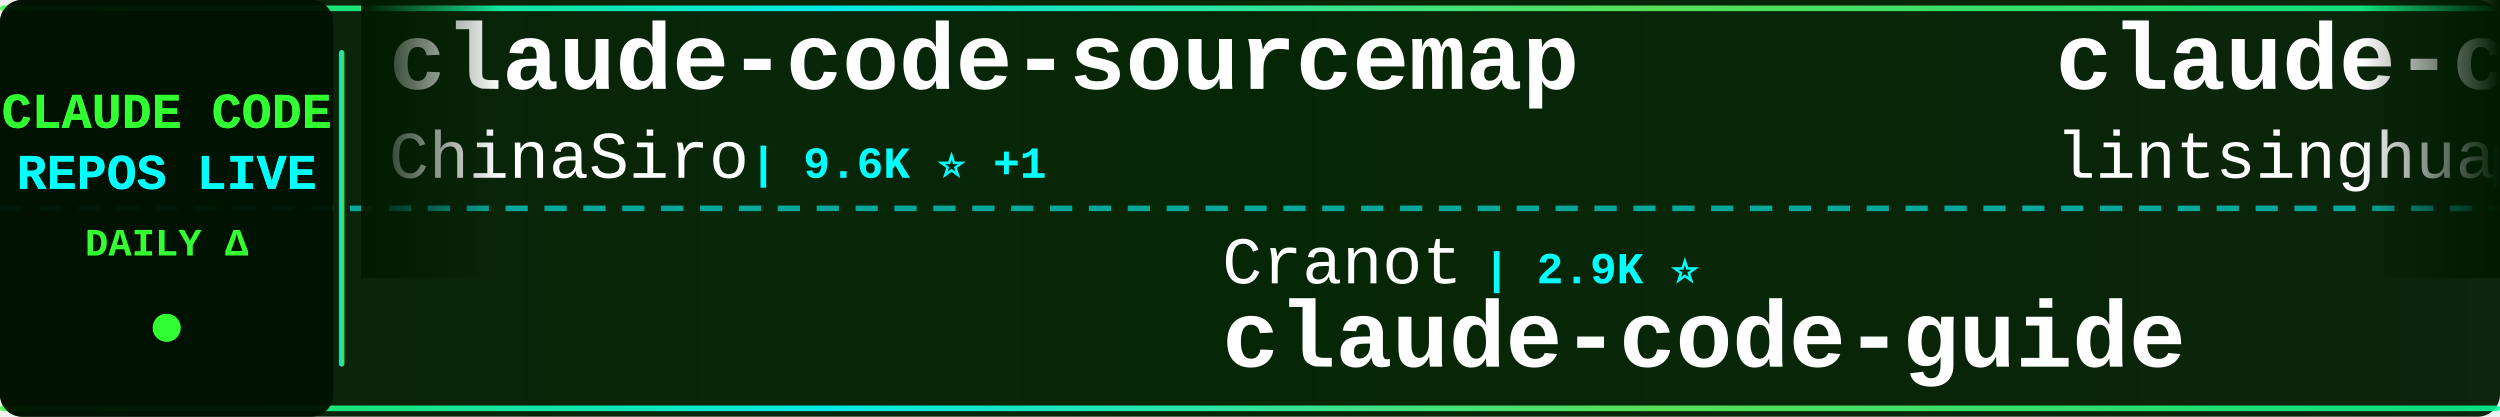
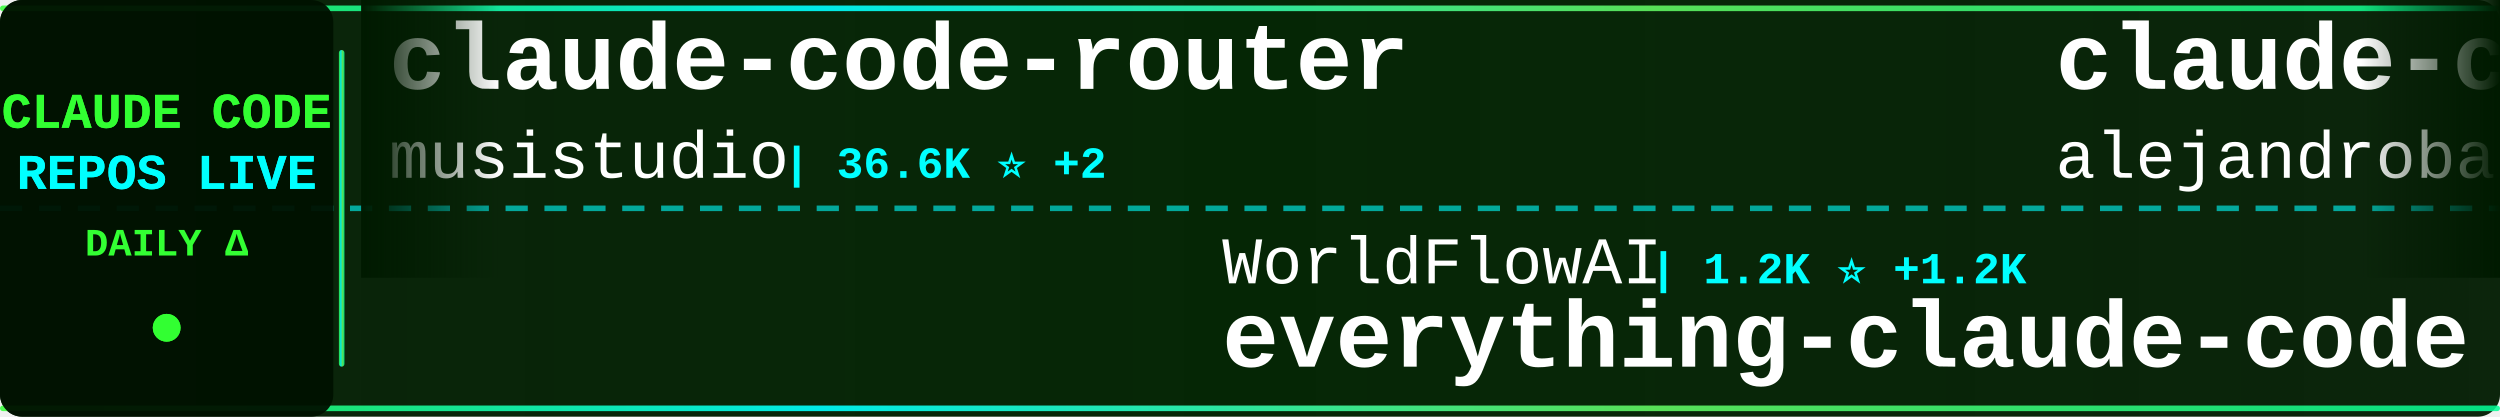
<svg xmlns="http://www.w3.org/2000/svg" width="900" height="150">
  <defs>
    <linearGradient id="tickerBg" x1="0%" y1="0%" x2="100%" y2="0%">
      <stop offset="0%" style="stop-color:#001a00;stop-opacity:0.95" />
      <stop offset="50%" style="stop-color:#002200;stop-opacity:0.98" />
      <stop offset="100%" style="stop-color:#001a00;stop-opacity:0.95" />
    </linearGradient>
    <linearGradient id="borderGrad" x1="0%" y1="0%" x2="100%" y2="0%">
      <stop offset="0%" style="stop-color:#33ff33;stop-opacity:0.85">
        <animate attributeName="stop-opacity" values="0.85;1;0.85" dur="2s" repeatCount="indefinite" />
      </stop>
      <stop offset="33%" style="stop-color:#00ffff;stop-opacity:0.9">
        <animate attributeName="stop-opacity" values="0.9;1;0.9" dur="2.2s" repeatCount="indefinite" />
      </stop>
      <stop offset="66%" style="stop-color:#66ff66;stop-opacity:0.85">
        <animate attributeName="stop-opacity" values="0.85;1;0.85" dur="1.8s" repeatCount="indefinite" />
      </stop>
      <stop offset="100%" style="stop-color:#00ff99;stop-opacity:0.85">
        <animate attributeName="stop-opacity" values="0.85;1;0.85" dur="2s" repeatCount="indefinite" />
      </stop>
    </linearGradient>
    <filter id="textGlow">
      <feGaussianBlur stdDeviation="0.1" result="coloredBlur" />
      <feMerge>
        <feMergeNode in="coloredBlur" />
        <feMergeNode in="SourceGraphic" />
      </feMerge>
    </filter>
    <filter id="metricGlow">
      <feGaussianBlur stdDeviation="0.2" result="coloredBlur" />
      <feMerge>
        <feMergeNode in="coloredBlur" />
        <feMergeNode in="SourceGraphic" />
      </feMerge>
    </filter>
    <linearGradient id="leftFade" x1="0%" y1="0%" x2="100%" y2="0%">
      <stop offset="0%" style="stop-color:#001a00;stop-opacity:1" />
      <stop offset="100%" style="stop-color:#001a00;stop-opacity:0" />
    </linearGradient>
    <linearGradient id="rightFade" x1="0%" y1="0%" x2="100%" y2="0%">
      <stop offset="0%" style="stop-color:#001a00;stop-opacity:0" />
      <stop offset="100%" style="stop-color:#001a00;stop-opacity:1" />
    </linearGradient>
  </defs>
  <rect width="900" height="150" fill="url(#tickerBg)" rx="8" />
  <rect x="0" y="2" width="900" height="2" fill="url(#borderGrad)" rx="1" />
  <rect x="0" y="146" width="900" height="2" fill="url(#borderGrad)" rx="1" />
  <line x1="0" y1="75" x2="900" y2="75" stroke="#00ffff" stroke-width="2" stroke-dasharray="8 6" opacity="0.6" />
  <rect x="0" y="0" width="120" height="150" fill="#001100" opacity="0.95" rx="8" />
  <text x="60" y="46" font-family="'Courier New', monospace" font-size="18" font-weight="bold" fill="#33ff33" text-anchor="middle" filter="url(#textGlow)">
    CLAUDE CODE
  </text>
  <text x="60" y="68" font-family="'Courier New', monospace" font-size="18" font-weight="bold" fill="#00ffff" text-anchor="middle" filter="url(#textGlow)">
    REPOS LIVE
  </text>
  <text x="60" y="92" font-family="'Courier New', monospace" font-size="14" font-weight="bold" fill="#33ff33" text-anchor="middle">
    DAILY Δ
  </text>
  <circle cx="60" cy="118" r="5" fill="#33ff33" filter="url(#metricGlow)">
    <animate attributeName="r" values="4;6;4" dur="1.5s" repeatCount="indefinite" />
    <animate attributeName="opacity" values="0.6;1;0.6" dur="1.5s" repeatCount="indefinite" />
  </circle>
  <rect x="122" y="18" width="2" height="114" fill="url(#borderGrad)" rx="1" />
  <clipPath id="tickerClip">
    <rect x="130" y="0" width="770" height="150" />
  </clipPath>
  <g clip-path="url(#tickerClip)">
    <g id="tickerItems">
      <animateTransform attributeName="transform" attributeType="XML" type="translate" from="0 0" to="-3000 0" dur="54s" repeatCount="indefinite" />
      <g transform="translate(0, 0)">
-         <text x="140" y="32" font-family="'Courier New', monospace" font-size="34" font-weight="bold" fill="#ffffff">claude-code-sourcemap</text>
-         <text x="140" y="64" font-family="'Courier New', monospace" font-size="24" font-weight="normal" fill="#ffffff" opacity="1.0">ChinaSiro</text>
-         <text x="270" y="64" font-family="'Courier New', monospace" font-size="16" font-weight="bold" fill="#00ffff"> | 9.6K ⭐ +1</text>
+         <text x="140" y="32" font-family="'Courier New', monospace" font-size="34" font-weight="bold" fill="#ffffff">claude-code-router</text>
+         <text x="140" y="64" font-family="'Courier New', monospace" font-size="24" font-weight="normal" fill="#ffffff" opacity="1.0">musistudio</text>
+         <text x="282" y="64" font-family="'Courier New', monospace" font-size="16" font-weight="bold" fill="#00ffff"> | 36.6K ⭐ +2</text>
      </g>
      <g transform="translate(300, 0)">
-         <text x="140" y="102" font-family="'Courier New', monospace" font-size="24" font-weight="normal" fill="#ffffff" opacity="1.0">Cranot</text>
-         <text x="234" y="102" font-family="'Courier New', monospace" font-size="16" font-weight="bold" fill="#00ffff"> | 2.9K ⭐</text>
-         <text x="140" y="132" font-family="'Courier New', monospace" font-size="34" font-weight="bold" fill="#ffffff">claude-code-guide</text>
+         <text x="140" y="102" font-family="'Courier New', monospace" font-size="24" font-weight="normal" fill="#ffffff" opacity="1.0">WorldFlowAI</text>
+         <text x="294" y="102" font-family="'Courier New', monospace" font-size="16" font-weight="bold" fill="#00ffff"> | 1.2K ⭐ +1.2K</text>
+         <text x="140" y="132" font-family="'Courier New', monospace" font-size="34" font-weight="bold" fill="#ffffff">everything-claude-code</text>
      </g>
      <g transform="translate(600, 0)">
-         <text x="140" y="32" font-family="'Courier New', monospace" font-size="34" font-weight="bold" fill="#ffffff">claude-code-book</text>
-         <text x="140" y="64" font-family="'Courier New', monospace" font-size="24" font-weight="normal" fill="#ffffff" opacity="1.0">lintsinghua</text>
-         <text x="294" y="64" font-family="'Courier New', monospace" font-size="16" font-weight="bold" fill="#00ffff"> | 4.1K ⭐ +1</text>
+         <text x="140" y="32" font-family="'Courier New', monospace" font-size="34" font-weight="bold" fill="#ffffff">claude-code-from-source</text>
+         <text x="140" y="64" font-family="'Courier New', monospace" font-size="24" font-weight="normal" fill="#ffffff" opacity="1.0">alejandrobalderas</text>
+         <text x="366" y="64" font-family="'Courier New', monospace" font-size="16" font-weight="bold" fill="#00ffff"> | 2.8K ⭐</text>
      </g>
      <g transform="translate(900, 0)">
-         <text x="140" y="102" font-family="'Courier New', monospace" font-size="24" font-weight="normal" fill="#ffffff" opacity="1.0">shanraisshan</text>
-         <text x="306" y="102" font-family="'Courier New', monospace" font-size="16" font-weight="bold" fill="#00ffff"> | 64.4K ⭐ +11</text>
-         <text x="140" y="132" font-family="'Courier New', monospace" font-size="34" font-weight="bold" fill="#ffffff">claude-code-best-practic...</text>
+         <text x="140" y="102" font-family="'Courier New', monospace" font-size="24" font-weight="normal" fill="#ffffff" opacity="1.0">pedrohcgs</text>
+         <text x="270" y="102" font-family="'Courier New', monospace" font-size="16" font-weight="bold" fill="#00ffff"> | 1.5K ⭐</text>
+         <text x="140" y="132" font-family="'Courier New', monospace" font-size="34" font-weight="bold" fill="#ffffff">claude-code-my-workflow</text>
      </g>
      <g transform="translate(1200, 0)">
-         <text x="140" y="32" font-family="'Courier New', monospace" font-size="34" font-weight="bold" fill="#ffffff">awesome-claude-code-suba...</text>
-         <text x="140" y="64" font-family="'Courier New', monospace" font-size="24" font-weight="normal" fill="#ffffff" opacity="1.0">VoltAgent</text>
-         <text x="270" y="64" font-family="'Courier New', monospace" font-size="16" font-weight="bold" fill="#00ffff"> | 24.3K ⭐ +3</text>
+         <text x="140" y="32" font-family="'Courier New', monospace" font-size="34" font-weight="bold" fill="#ffffff">how-claude-code-works</text>
+         <text x="140" y="64" font-family="'Courier New', monospace" font-size="24" font-weight="normal" fill="#ffffff" opacity="1.0">Windy3f3f3f3f</text>
+         <text x="318" y="64" font-family="'Courier New', monospace" font-size="16" font-weight="bold" fill="#00ffff"> | 3.4K ⭐</text>
      </g>
      <g transform="translate(1500, 0)">
-         <text x="140" y="102" font-family="'Courier New', monospace" font-size="24" font-weight="normal" fill="#ffffff" opacity="1.0">fuergaosi233</text>
-         <text x="306" y="102" font-family="'Courier New', monospace" font-size="16" font-weight="bold" fill="#00ffff"> | 2.8K ⭐ +1</text>
-         <text x="140" y="132" font-family="'Courier New', monospace" font-size="34" font-weight="bold" fill="#ffffff">claude-code-proxy</text>
+         <text x="140" y="102" font-family="'Courier New', monospace" font-size="24" font-weight="normal" fill="#ffffff" opacity="1.0">ghuntley</text>
+         <text x="258" y="102" font-family="'Courier New', monospace" font-size="16" font-weight="bold" fill="#00ffff"> | 989 ⭐</text>
+         <text x="140" y="132" font-family="'Courier New', monospace" font-size="34" font-weight="bold" fill="#ffffff">claude-code-source-code-...</text>
      </g>
      <g transform="translate(1800, 0)">
-         <text x="140" y="32" font-family="'Courier New', monospace" font-size="34" font-weight="bold" fill="#ffffff">claude-code-prompts</text>
-         <text x="140" y="64" font-family="'Courier New', monospace" font-size="24" font-weight="normal" fill="#ffffff" opacity="1.0">repowise-dev</text>
-         <text x="306" y="64" font-family="'Courier New', monospace" font-size="16" font-weight="bold" fill="#00ffff"> | 1.2K ⭐</text>
+         <text x="140" y="32" font-family="'Courier New', monospace" font-size="34" font-weight="bold" fill="#ffffff">ClaudeCode</text>
+         <text x="140" y="64" font-family="'Courier New', monospace" font-size="24" font-weight="normal" fill="#ffffff" opacity="1.0">guanshan</text>
+         <text x="258" y="64" font-family="'Courier New', monospace" font-size="16" font-weight="bold" fill="#00ffff"> | 61 ⭐</text>
      </g>
      <g transform="translate(2100, 0)">
-         <text x="140" y="102" font-family="'Courier New', monospace" font-size="24" font-weight="normal" fill="#ffffff" opacity="1.0">sugyan</text>
-         <text x="234" y="102" font-family="'Courier New', monospace" font-size="16" font-weight="bold" fill="#00ffff"> | 1.1K ⭐</text>
-         <text x="140" y="132" font-family="'Courier New', monospace" font-size="34" font-weight="bold" fill="#ffffff">claude-code-webui</text>
+         <text x="140" y="102" font-family="'Courier New', monospace" font-size="24" font-weight="normal" fill="#ffffff" opacity="1.0">KPR111</text>
+         <text x="234" y="102" font-family="'Courier New', monospace" font-size="16" font-weight="bold" fill="#00ffff"> | 18 ⭐</text>
+         <text x="140" y="132" font-family="'Courier New', monospace" font-size="34" font-weight="bold" fill="#ffffff">Claude-Code</text>
      </g>
      <g transform="translate(2400, 0)">
-         <text x="140" y="32" font-family="'Courier New', monospace" font-size="34" font-weight="bold" fill="#ffffff">everything-claude-code-z...</text>
-         <text x="140" y="64" font-family="'Courier New', monospace" font-size="24" font-weight="normal" fill="#ffffff" opacity="1.0">xu-xiang</text>
-         <text x="258" y="64" font-family="'Courier New', monospace" font-size="16" font-weight="bold" fill="#00ffff"> | 1.9K ⭐</text>
+         <text x="140" y="32" font-family="'Courier New', monospace" font-size="34" font-weight="bold" fill="#ffffff">collection-claude-code-s...</text>
+         <text x="140" y="64" font-family="'Courier New', monospace" font-size="24" font-weight="normal" fill="#ffffff" opacity="1.0">chauncygu</text>
+         <text x="270" y="64" font-family="'Courier New', monospace" font-size="16" font-weight="bold" fill="#00ffff"> | 2.8K ⭐</text>
      </g>
      <g transform="translate(2700, 0)">
-         <text x="140" y="102" font-family="'Courier New', monospace" font-size="24" font-weight="normal" fill="#ffffff" opacity="1.0">FlorianBruniaux</text>
-         <text x="342" y="102" font-family="'Courier New', monospace" font-size="16" font-weight="bold" fill="#00ffff"> | 5.7K ⭐ +2</text>
-         <text x="140" y="132" font-family="'Courier New', monospace" font-size="34" font-weight="bold" fill="#ffffff">claude-code-ultimate-gui...</text>
+         <text x="140" y="102" font-family="'Courier New', monospace" font-size="24" font-weight="normal" fill="#ffffff" opacity="1.0">darcyegb</text>
+         <text x="258" y="102" font-family="'Courier New', monospace" font-size="16" font-weight="bold" fill="#00ffff"> | 758 ⭐</text>
+         <text x="140" y="132" font-family="'Courier New', monospace" font-size="34" font-weight="bold" fill="#ffffff">ClaudeCodeAgents</text>
      </g>
      <g transform="translate(3000, 0)">
-         <text x="140" y="32" font-family="'Courier New', monospace" font-size="34" font-weight="bold" fill="#ffffff">claude-code-sourcemap</text>
-         <text x="140" y="64" font-family="'Courier New', monospace" font-size="24" font-weight="normal" fill="#ffffff" opacity="1.0">ChinaSiro</text>
-         <text x="270" y="64" font-family="'Courier New', monospace" font-size="16" font-weight="bold" fill="#00ffff"> | 9.6K ⭐ +1</text>
+         <text x="140" y="32" font-family="'Courier New', monospace" font-size="34" font-weight="bold" fill="#ffffff">claude-code-router</text>
+         <text x="140" y="64" font-family="'Courier New', monospace" font-size="24" font-weight="normal" fill="#ffffff" opacity="1.0">musistudio</text>
+         <text x="282" y="64" font-family="'Courier New', monospace" font-size="16" font-weight="bold" fill="#00ffff"> | 36.6K ⭐ +2</text>
      </g>
      <g transform="translate(3300, 0)">
-         <text x="140" y="102" font-family="'Courier New', monospace" font-size="24" font-weight="normal" fill="#ffffff" opacity="1.0">Cranot</text>
-         <text x="234" y="102" font-family="'Courier New', monospace" font-size="16" font-weight="bold" fill="#00ffff"> | 2.9K ⭐</text>
-         <text x="140" y="132" font-family="'Courier New', monospace" font-size="34" font-weight="bold" fill="#ffffff">claude-code-guide</text>
+         <text x="140" y="102" font-family="'Courier New', monospace" font-size="24" font-weight="normal" fill="#ffffff" opacity="1.0">WorldFlowAI</text>
+         <text x="294" y="102" font-family="'Courier New', monospace" font-size="16" font-weight="bold" fill="#00ffff"> | 1.2K ⭐ +1.2K</text>
+         <text x="140" y="132" font-family="'Courier New', monospace" font-size="34" font-weight="bold" fill="#ffffff">everything-claude-code</text>
      </g>
      <g transform="translate(3600, 0)">
-         <text x="140" y="32" font-family="'Courier New', monospace" font-size="34" font-weight="bold" fill="#ffffff">claude-code-book</text>
-         <text x="140" y="64" font-family="'Courier New', monospace" font-size="24" font-weight="normal" fill="#ffffff" opacity="1.0">lintsinghua</text>
-         <text x="294" y="64" font-family="'Courier New', monospace" font-size="16" font-weight="bold" fill="#00ffff"> | 4.1K ⭐ +1</text>
+         <text x="140" y="32" font-family="'Courier New', monospace" font-size="34" font-weight="bold" fill="#ffffff">claude-code-from-source</text>
+         <text x="140" y="64" font-family="'Courier New', monospace" font-size="24" font-weight="normal" fill="#ffffff" opacity="1.0">alejandrobalderas</text>
+         <text x="366" y="64" font-family="'Courier New', monospace" font-size="16" font-weight="bold" fill="#00ffff"> | 2.8K ⭐</text>
      </g>
      <g transform="translate(3900, 0)">
-         <text x="140" y="102" font-family="'Courier New', monospace" font-size="24" font-weight="normal" fill="#ffffff" opacity="1.0">shanraisshan</text>
-         <text x="306" y="102" font-family="'Courier New', monospace" font-size="16" font-weight="bold" fill="#00ffff"> | 64.4K ⭐ +11</text>
-         <text x="140" y="132" font-family="'Courier New', monospace" font-size="34" font-weight="bold" fill="#ffffff">claude-code-best-practic...</text>
+         <text x="140" y="102" font-family="'Courier New', monospace" font-size="24" font-weight="normal" fill="#ffffff" opacity="1.0">pedrohcgs</text>
+         <text x="270" y="102" font-family="'Courier New', monospace" font-size="16" font-weight="bold" fill="#00ffff"> | 1.5K ⭐</text>
+         <text x="140" y="132" font-family="'Courier New', monospace" font-size="34" font-weight="bold" fill="#ffffff">claude-code-my-workflow</text>
      </g>
    </g>
  </g>
  <rect x="130" y="0" width="50" height="100" fill="url(#leftFade)" />
  <rect x="850" y="0" width="50" height="100" fill="url(#rightFade)" />
</svg>
